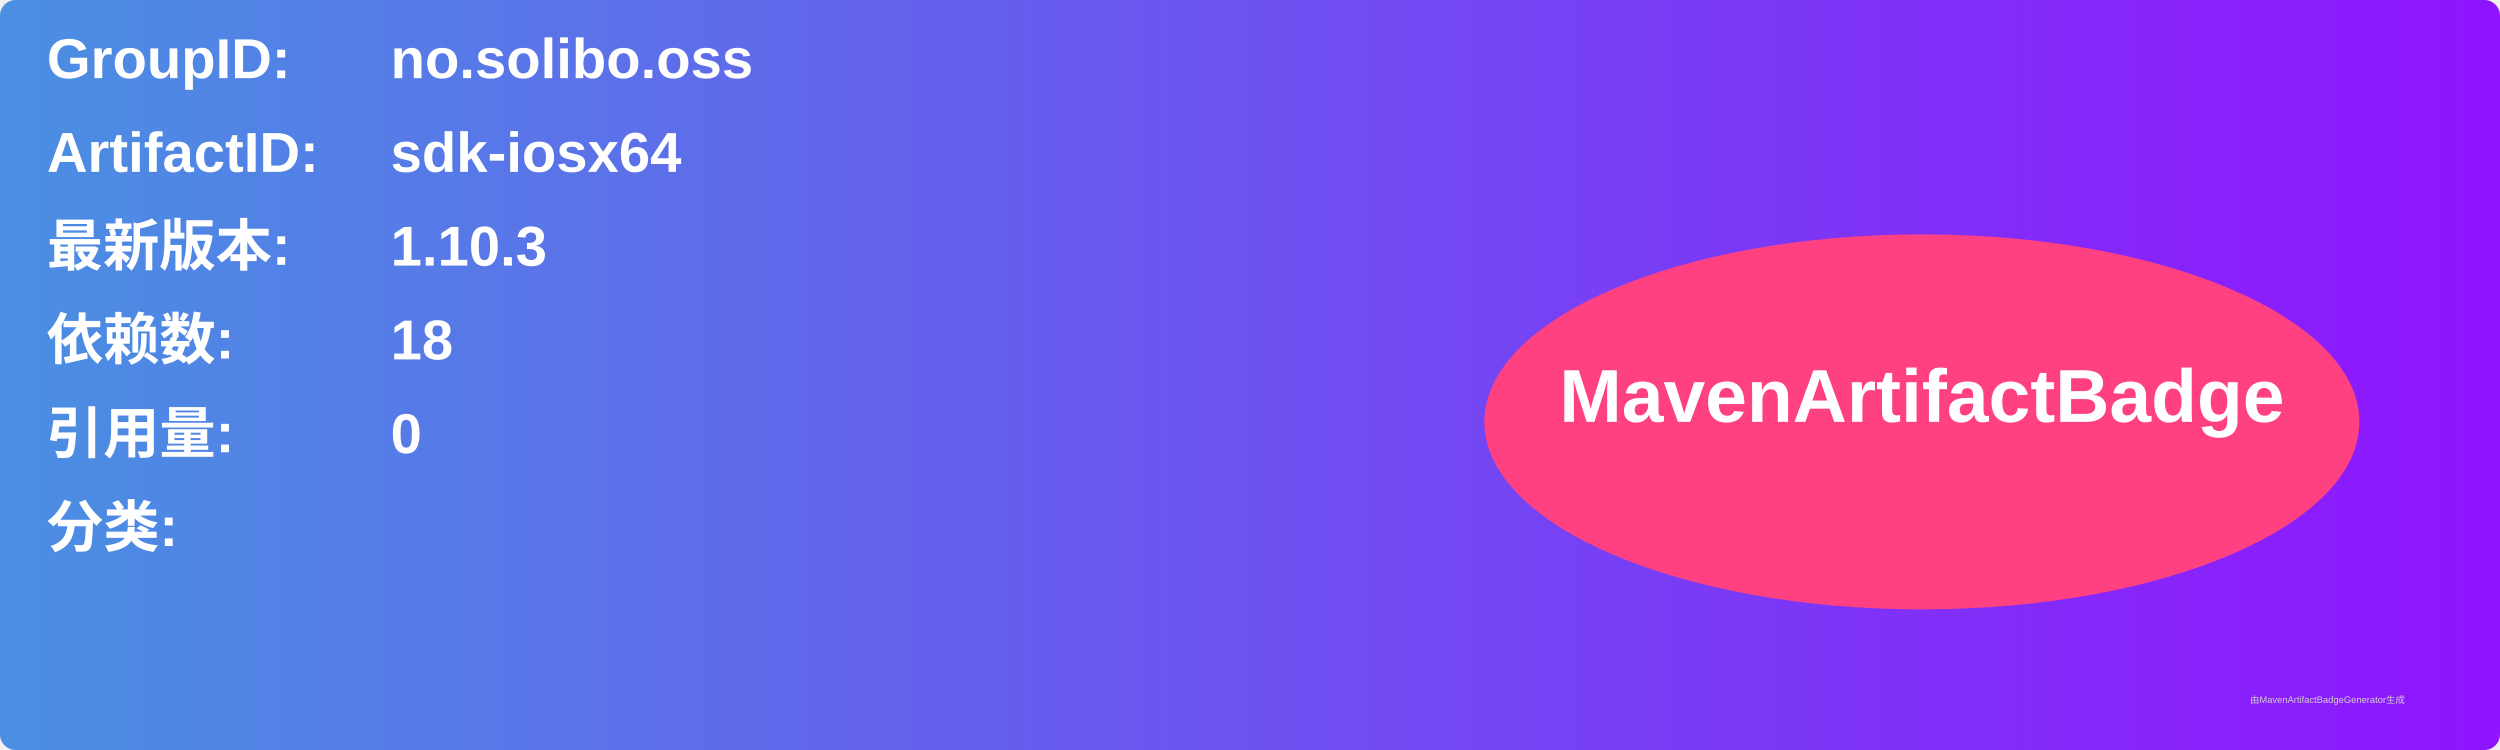
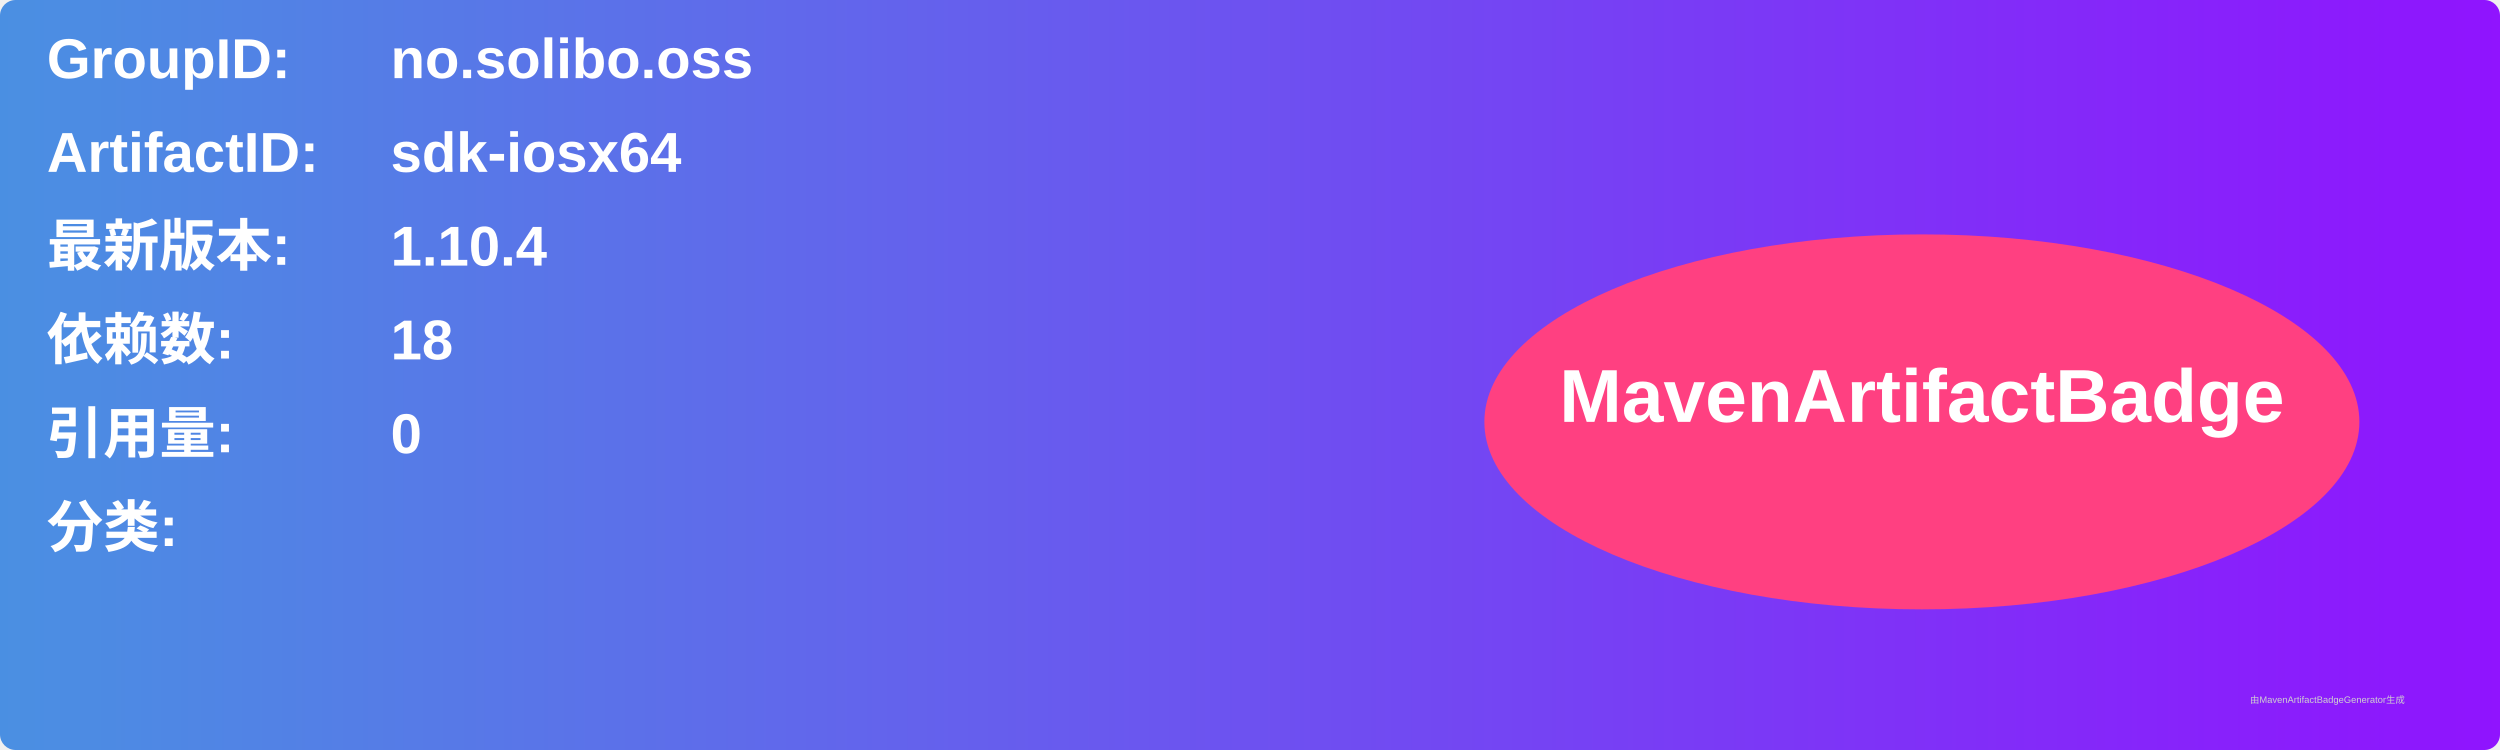
<svg xmlns="http://www.w3.org/2000/svg" width="800" height="240" viewBox="0 0 800 240">
  <linearGradient id="grad" x1="0%" y1="0%" x2="100%" y2="0%">
    <stop offset="0%" stop-color="#4a90e2" />
    <stop offset="100%" stop-color="#9013fe" />
  </linearGradient>
  <rect width="100%" height="100%" rx="5" ry="5" fill="url(#grad)" />
  <g transform="translate(15, 15)">
    <text x="0" y="10" font-family="Arial" font-size="18" fill="white" font-weight="bold" width="260">GroupID:</text>
    <text x="110" y="10" font-family="Arial" font-size="18" fill="white" font-weight="bold" width="460">no.solibo.oss</text>
    <text x="0" y="40" font-family="Arial" font-size="18" fill="white" font-weight="bold" width="260">ArtifactID:</text>
    <text x="110" y="40" font-family="Arial" font-size="18" fill="white" font-weight="bold" width="460">sdk-iosx64</text>
    <text x="0" y="70" font-family="Arial" font-size="18" fill="white" font-weight="bold">最新版本:</text>
    <text x="110" y="70" font-family="Arial" font-size="18" fill="white" font-weight="bold">
-       <tspan font-weight="bold">1.10.3</tspan>
+       <tspan font-weight="bold">1.10.4</tspan>
    </text>
    <text x="0" y="100" font-family="Arial" font-size="18" fill="white" font-weight="bold">依赖数: </text>
    <text x="110" y="100" font-family="Arial" font-size="18" fill="white">
      <tspan font-weight="bold">18</tspan>
    </text>
    <text x="0" y="130" font-family="Arial" font-size="18" fill="white" font-weight="bold">引用量: </text>
    <text x="110" y="130" font-family="Arial" font-size="18" fill="white">
      <tspan font-weight="bold">0</tspan>
    </text>
    <text x="0" y="160" font-family="Arial" font-size="18" fill="white" font-weight="bold">分类:</text>
    <text x="10" y="190" font-family="Arial" font-size="10" fill="white">
      <tspan font-weight="bold" />
    </text>
    <ellipse cx="600" cy="120" rx="140" ry="60" fill="#ff4081" />
    <text x="600" y="120" text-anchor="middle" font-family="Arial" font-size="24" fill="white" font-weight="bold">MavenArtifactBadge</text>
  </g>
  <text x="720" y="225" font-family="Arial" font-size="3" fill="#d0d0d0">由MavenArtifactBadgeGenerator生成</text>
</svg>
